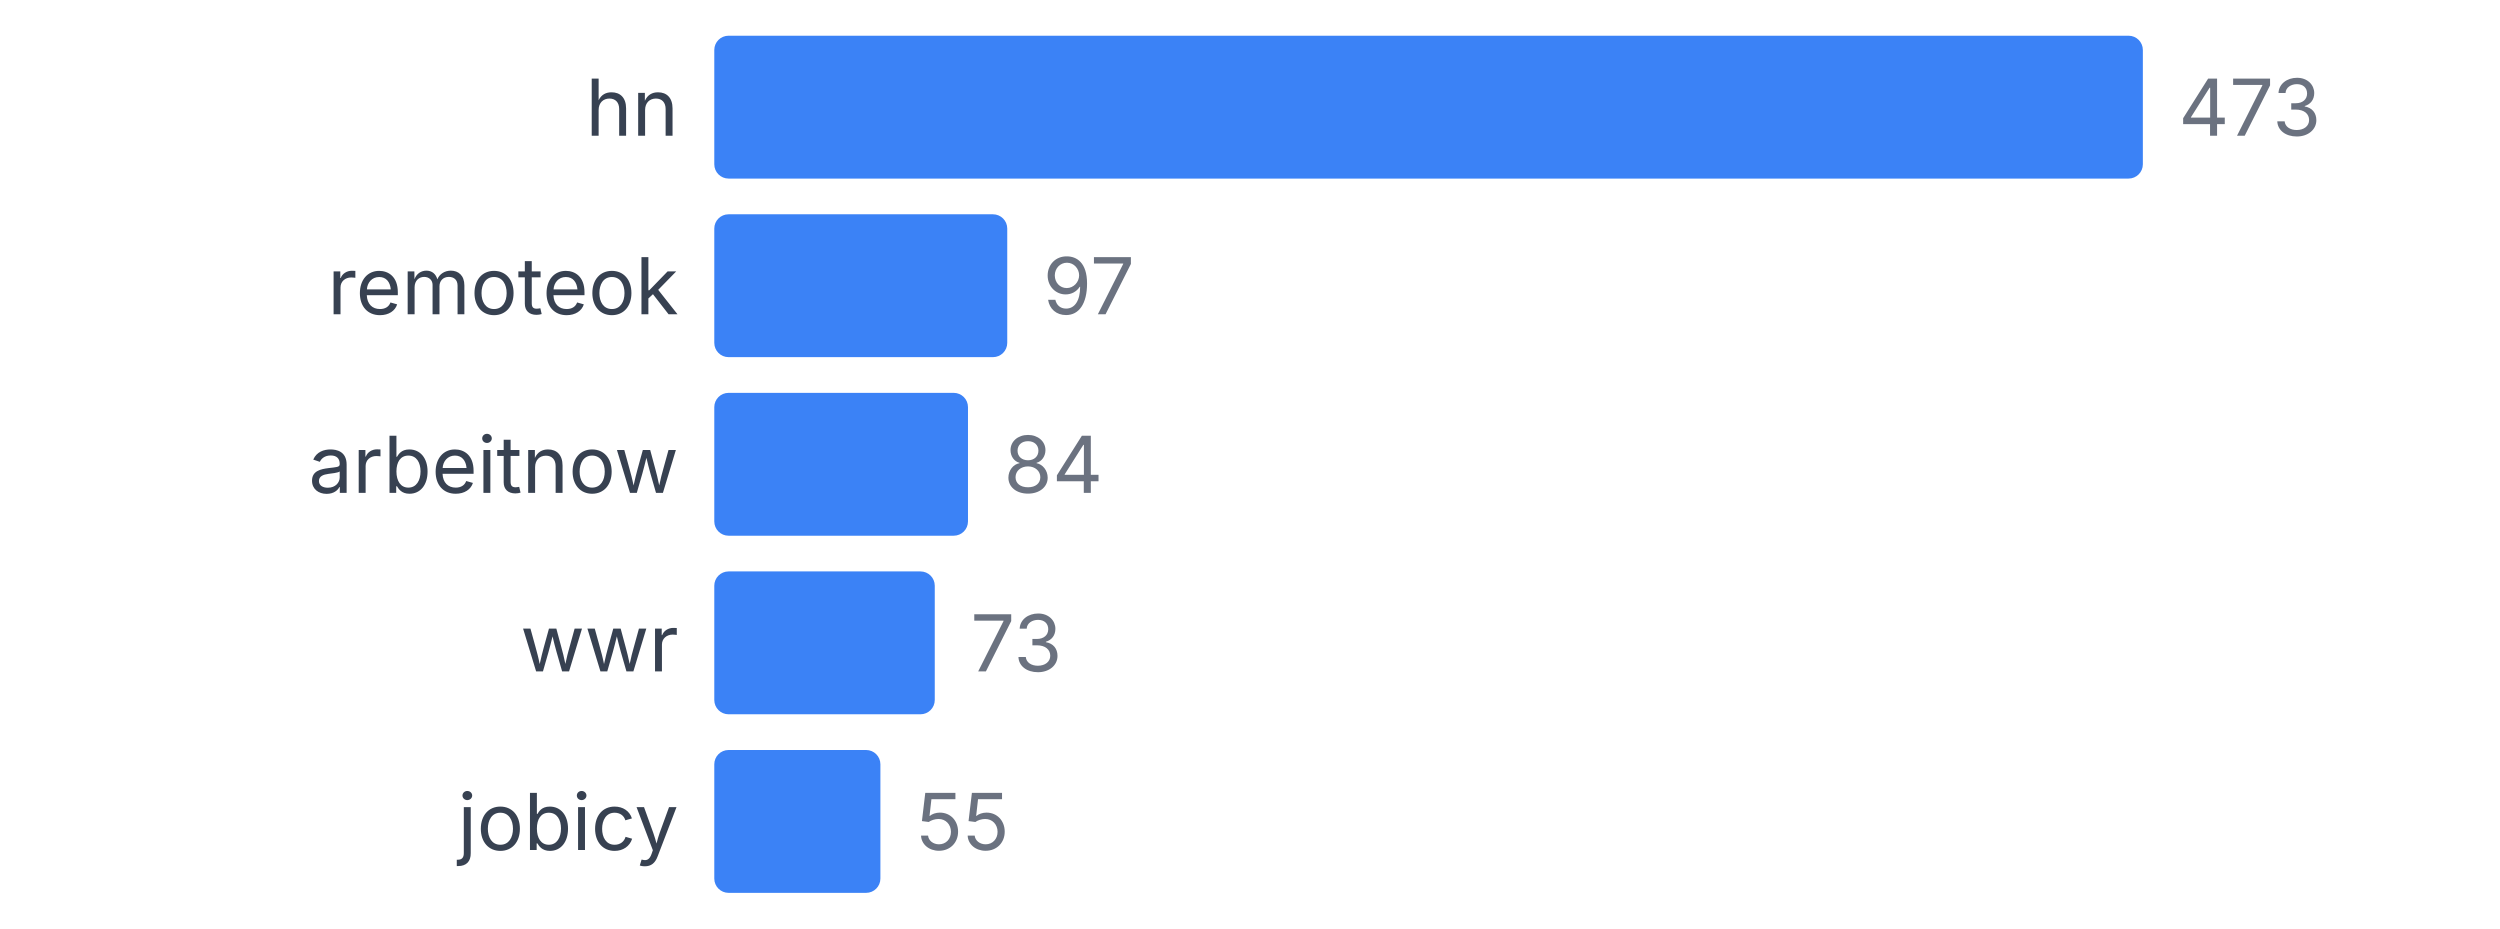
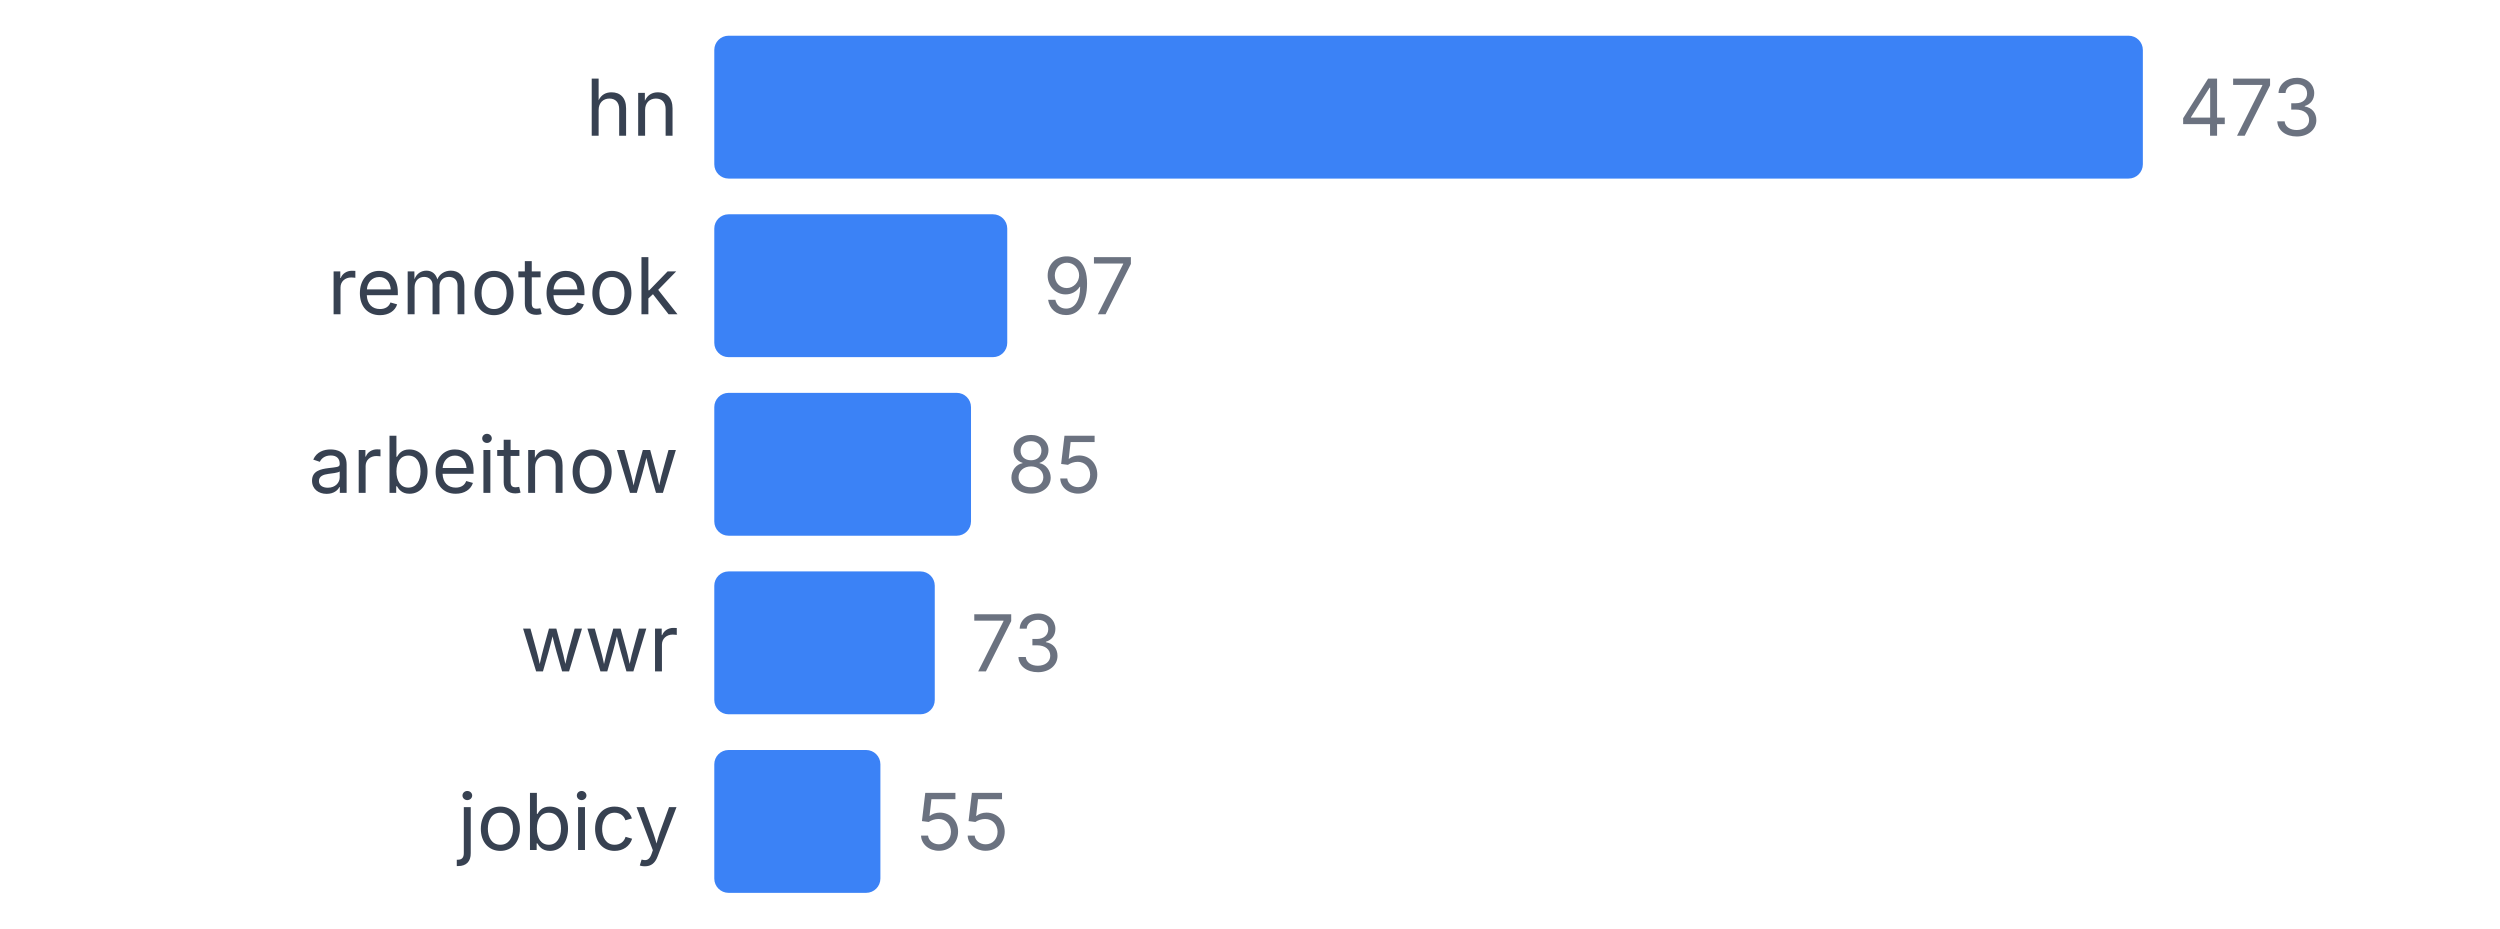
<svg xmlns="http://www.w3.org/2000/svg" width="350" height="130" viewBox="0 0 350 130">
  <style>
    text { font-family: system-ui, -apple-system, sans-serif; }
  </style>
  <text x="95" y="19" text-anchor="end" font-size="11" fill="#374151">hn</text>
  <rect x="100" y="5" width="200" height="20" fill="#3b82f6" rx="2" />
  <text x="305" y="19" font-size="11" fill="#6b7280">473</text>
  <text x="95" y="44" text-anchor="end" font-size="11" fill="#374151">remoteok</text>
  <rect x="100" y="30" width="41.015" height="20" fill="#3b82f6" rx="2" />
  <text x="146.015" y="44" font-size="11" fill="#6b7280">97</text>
  <text x="95" y="69" text-anchor="end" font-size="11" fill="#374151">arbeitnow</text>
-   <rect x="100" y="55" width="35.518" height="20" fill="#3b82f6" rx="2" />
-   <text x="140.518" y="69" font-size="11" fill="#6b7280">84</text>
+   <rect x="100" y="55" width="35.941" height="20" fill="#3b82f6" rx="2" />
+   <text x="140.941" y="69" font-size="11" fill="#6b7280">85</text>
  <text x="95" y="94" text-anchor="end" font-size="11" fill="#374151">wwr</text>
  <rect x="100" y="80" width="30.867" height="20" fill="#3b82f6" rx="2" />
  <text x="135.867" y="94" font-size="11" fill="#6b7280">73</text>
  <text x="95" y="119" text-anchor="end" font-size="11" fill="#374151">jobicy</text>
  <rect x="100" y="105" width="23.256" height="20" fill="#3b82f6" rx="2" />
  <text x="128.256" y="119" font-size="11" fill="#6b7280">55</text>
</svg>
